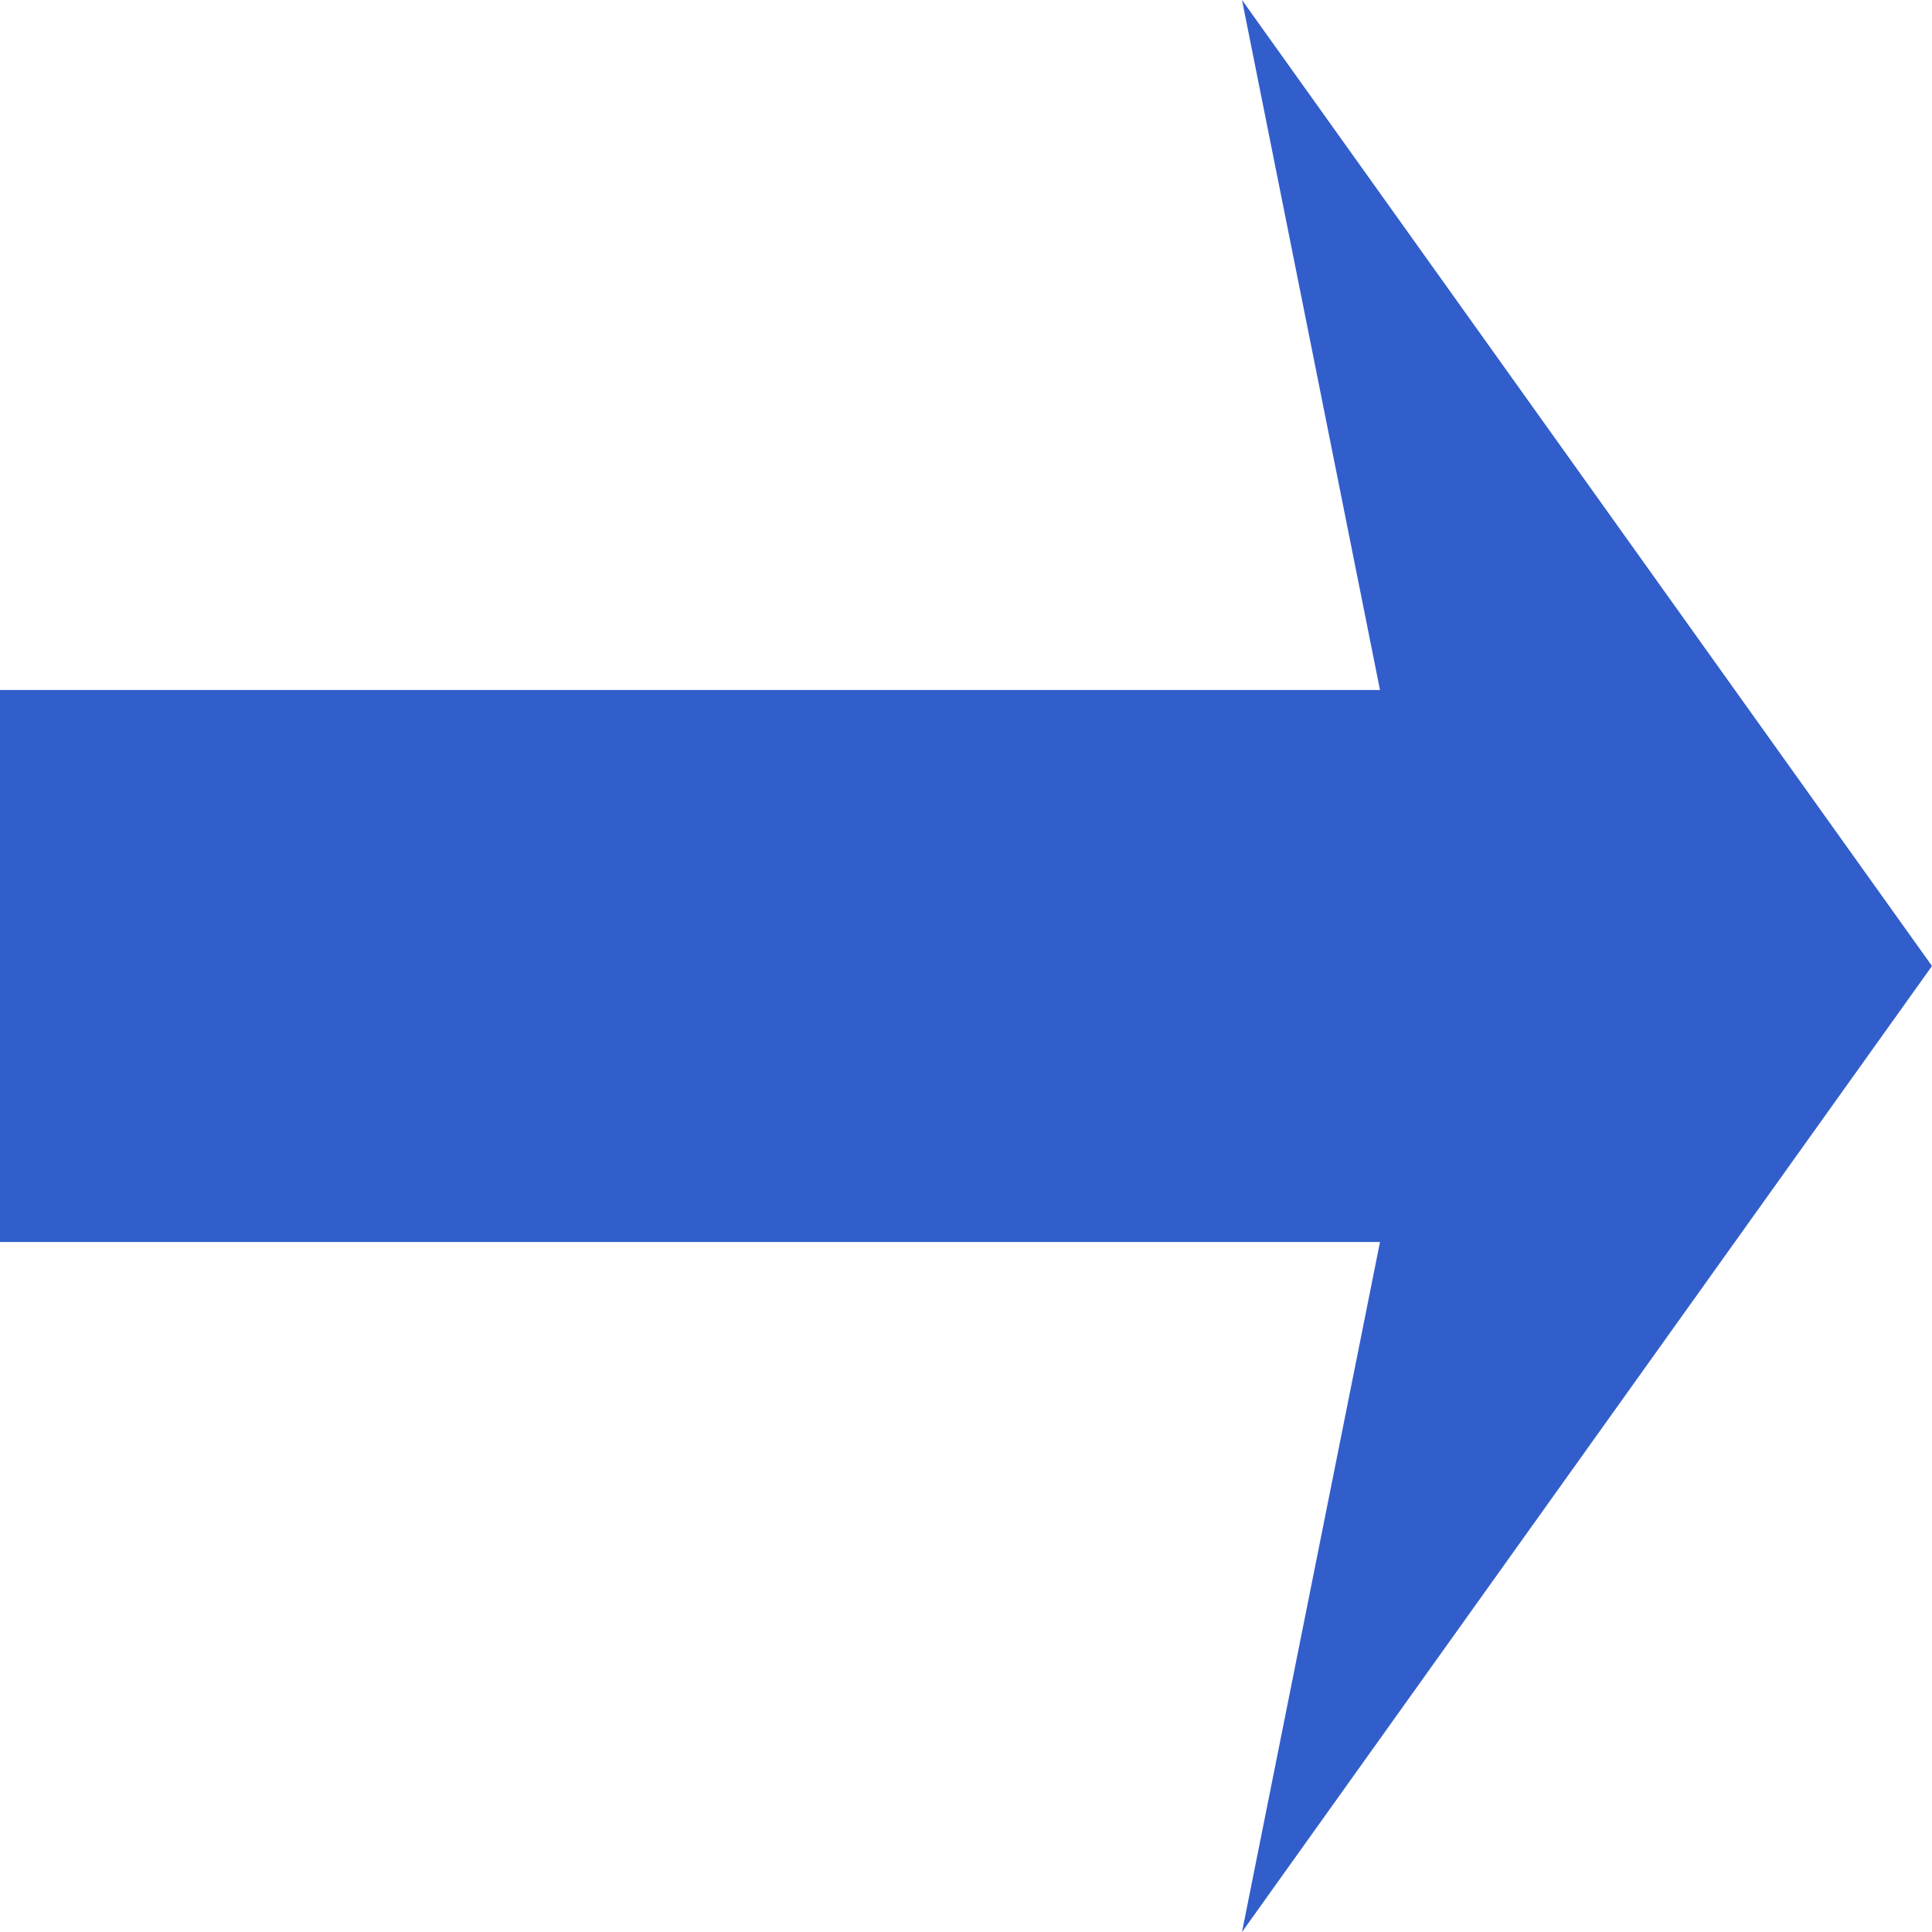
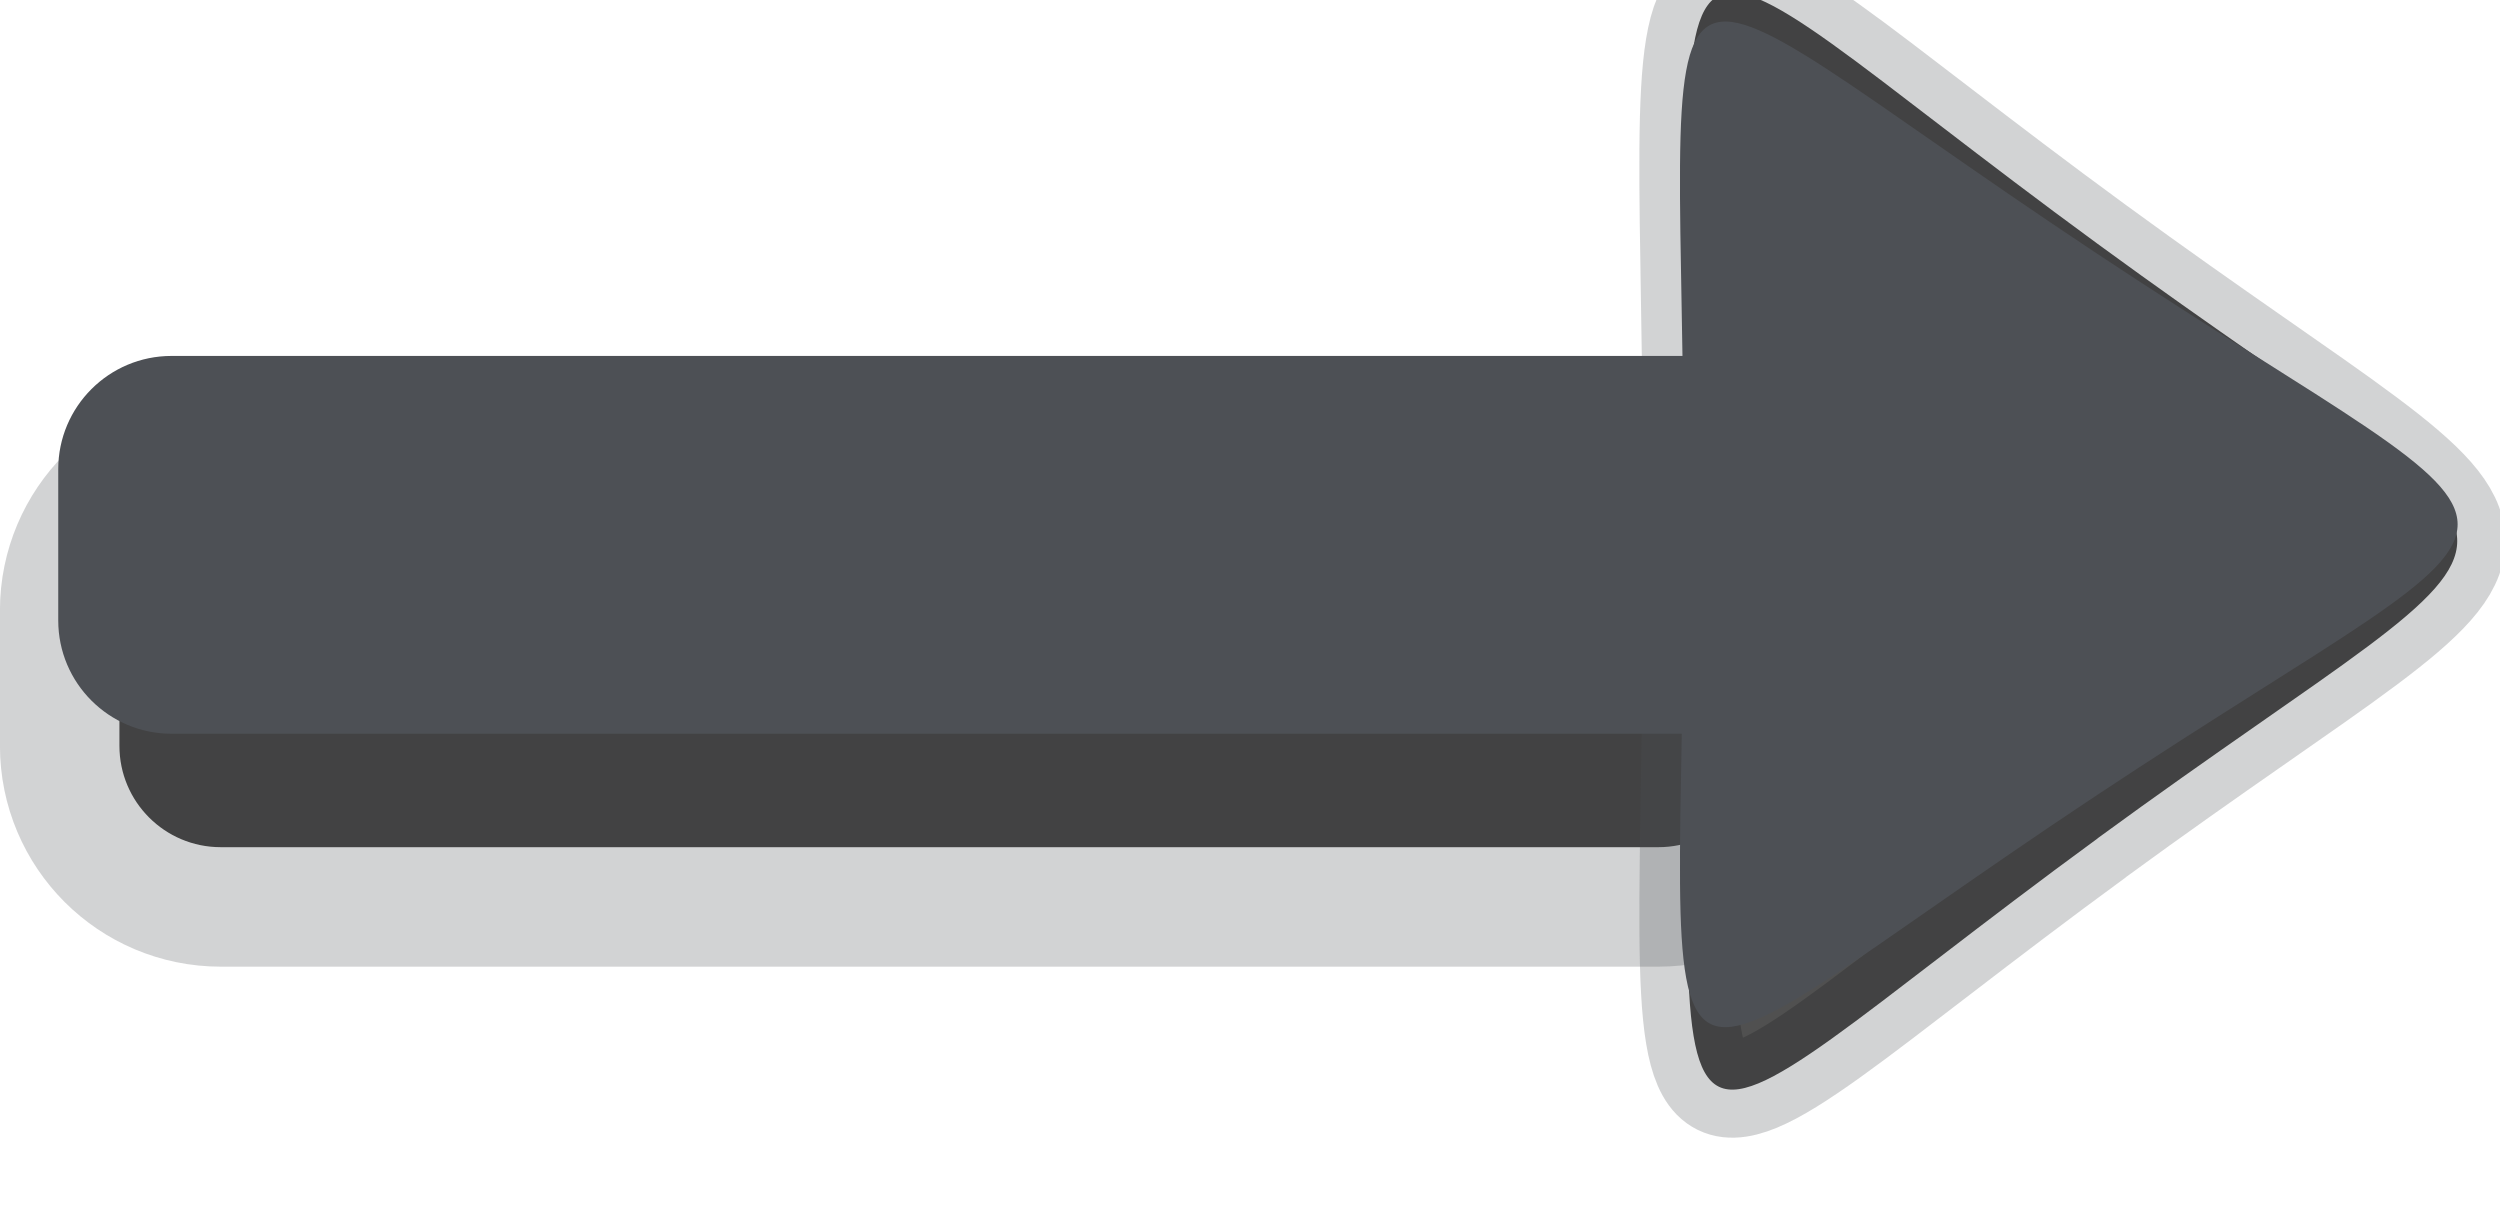
- <svg xmlns="http://www.w3.org/2000/svg" version="1.1" width="28" height="28">
-   <g transform="scale(2 2)">
-     <polygon fill="#325ECC" points="0,5 10,5 9,0 14,7 9,14 10,9 0,9 " />
-   </g>
+ <svg xmlns="http://www.w3.org/2000/svg" version="1.1" viewBox="0 0 21.247 10.243">
+   <rect transform="rotate(90)" x="4.327" y="-14.956" width="2.873" height="13.941" rx=".861" ry=".861" style="fill-opacity:.686;fill:#000000;font-variation-settings:normal;paint-order:markers stroke fill;stop-color:#000000;stroke-linecap:square;stroke-linejoin:bevel;stroke-miterlimit:0;stroke-opacity:.251;stroke-width:2.031;stroke:#4d5055" />
+   <path d="m17.828 7.125c-4.074 2.98-3.453 3.435-3.453-2.526 0-5.96-.622-5.506 3.453-2.526 4.074 2.98 4.074 2.071 0 5.051z" style="fill-opacity:.686;fill:#000000;paint-order:markers stroke fill;stop-color:#000000;stroke-linecap:square;stroke-linejoin:bevel;stroke-miterlimit:0;stroke-opacity:.251;stroke-width:.817;stroke:#4d5055" />
+   <path transform="matrix(.14871 0 0 .17098 17.166 3.9958)" d="m4.263 16.236c-27.677 15.979-23.455 18.417-23.455-13.542 1e-6-31.959-4.222-29.521 23.455-13.542 27.677 15.979 27.677 11.104-1.4e-6 27.084z" style="fill:#4d5055;paint-order:markers stroke fill;stop-color:#000000" />
+   <rect transform="rotate(90)" x="3.025" y="-15.476" width="3.211" height="14.981" rx=".963" ry=".963" style="fill:#4d5055;font-variation-settings:normal;paint-order:markers stroke fill;stop-color:#000000" />
</svg>
